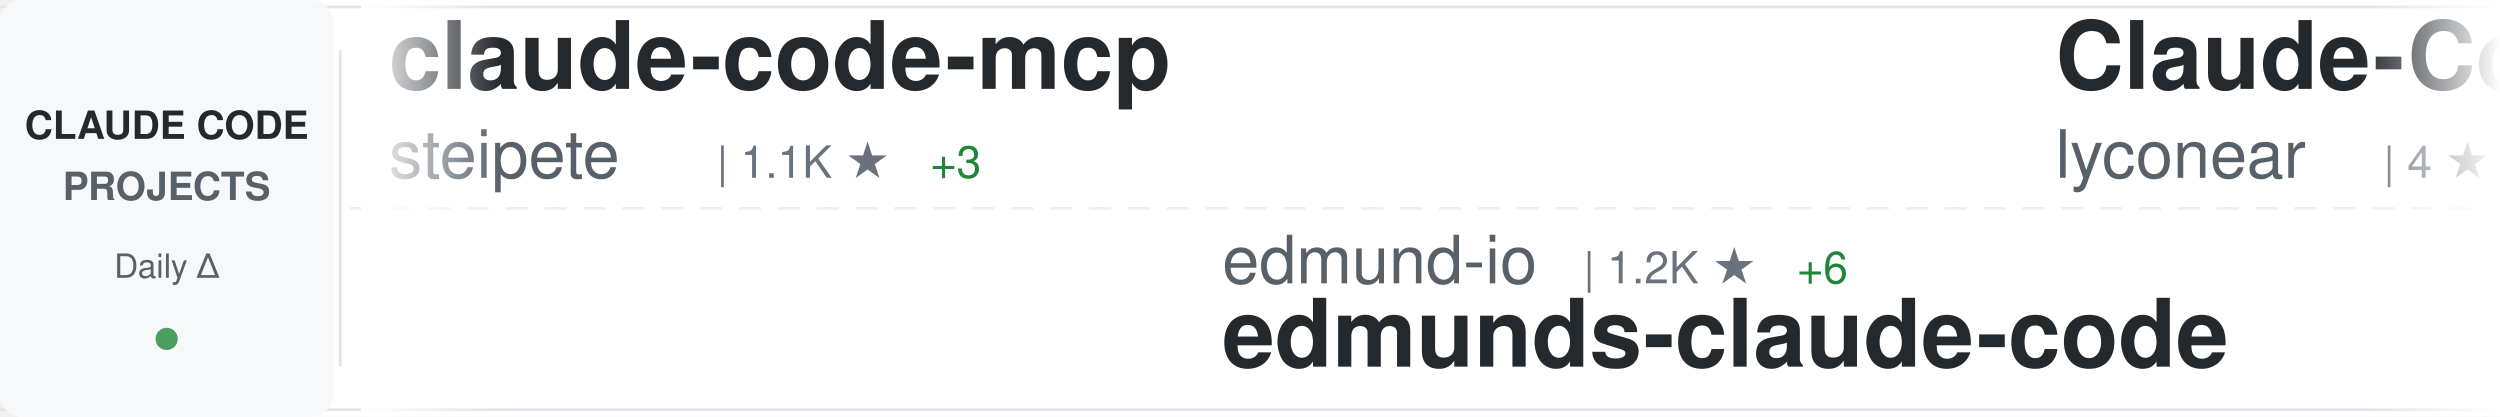
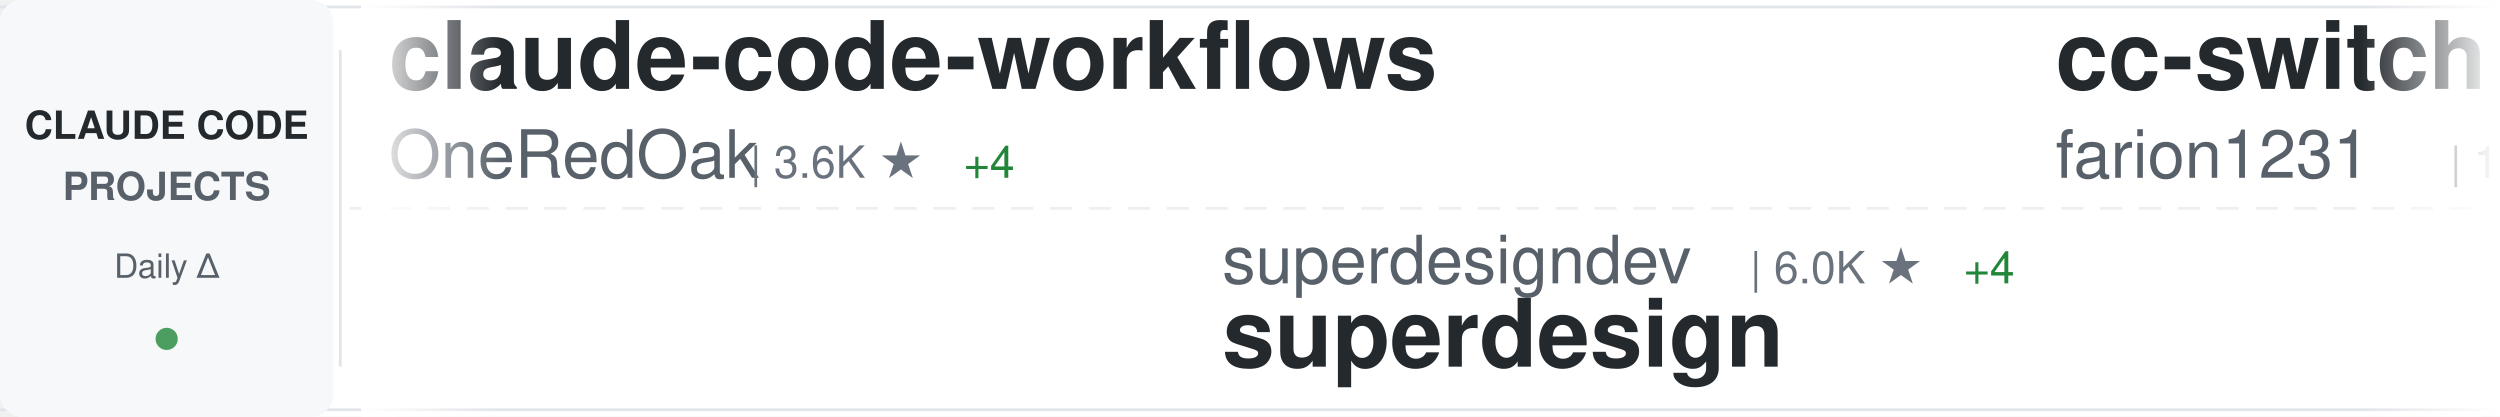
<svg xmlns="http://www.w3.org/2000/svg" width="900" height="150">
  <defs>
    <linearGradient id="awesomeLeftFade" x1="0%" y1="0%" x2="100%" y2="0%">
      <stop offset="0%" style="stop-color:#ffffff;stop-opacity:1" />
      <stop offset="100%" style="stop-color:#ffffff;stop-opacity:0" />
    </linearGradient>
    <linearGradient id="awesomeRightFade" x1="0%" y1="0%" x2="100%" y2="0%">
      <stop offset="0%" style="stop-color:#ffffff;stop-opacity:0" />
      <stop offset="100%" style="stop-color:#ffffff;stop-opacity:1" />
    </linearGradient>
  </defs>
  <rect width="900" height="150" fill="#ffffff" rx="8" />
  <rect x="0" y="2" width="900" height="1" fill="#e1e4e8" />
  <rect x="0" y="147" width="900" height="1" fill="#e1e4e8" />
  <line x1="0" y1="75" x2="900" y2="75" stroke="#e1e4e8" stroke-width="1" stroke-dasharray="8 6" opacity="0.6" />
  <rect x="0" y="0" width="120" height="150" fill="#f6f8fa" rx="8" />
  <text x="60" y="50" font-family="-apple-system, BlinkMacSystemFont, 'Segoe UI', Helvetica, Arial, sans-serif" font-size="14" font-weight="600" fill="#24292e" text-anchor="middle">CLAUDE CODE</text>
  <text x="60" y="72" font-family="-apple-system, BlinkMacSystemFont, 'Segoe UI', Helvetica, Arial, sans-serif" font-size="14" font-weight="600" fill="#586069" text-anchor="middle">PROJECTS</text>
  <text x="60" y="100" font-family="-apple-system, BlinkMacSystemFont, 'Segoe UI', Helvetica, Arial, sans-serif" font-size="12" font-weight="500" fill="#586069" text-anchor="middle">Daily Δ</text>
  <circle cx="60" cy="122" r="4" fill="#22863a" opacity="0.8" />
  <rect x="122" y="18" width="1" height="114" fill="#e1e4e8" />
  <clipPath id="awesomeTickerClip">
    <rect x="130" y="0" width="770" height="150" />
  </clipPath>
  <g clip-path="url(#awesomeTickerClip)">
    <g id="awesomeTickerItems">
      <animateTransform attributeName="transform" attributeType="XML" type="translate" from="0 0" to="-3000 0" dur="54s" repeatCount="indefinite" />
      <g transform="translate(0, 0)">
-         <text x="140" y="32" font-family="-apple-system, BlinkMacSystemFont, 'Segoe UI', Helvetica, Arial, sans-serif" font-size="34" font-weight="600" fill="#24292e">claude-code-mcp</text>
-         <text x="140" y="64" font-family="-apple-system, BlinkMacSystemFont, 'Segoe UI', Helvetica, Arial, sans-serif" font-size="24" font-weight="400" fill="#586069">steipete</text>
-         <text x="258" y="64" font-family="-apple-system, BlinkMacSystemFont, 'Segoe UI', Helvetica, Arial, sans-serif" font-size="16" font-weight="500" fill="#6a737d">| 1.1K ★</text>
-         <text x="335" y="64" font-family="-apple-system, BlinkMacSystemFont, 'Segoe UI', Helvetica, Arial, sans-serif" font-size="16" font-weight="500" fill="#22863a"> +3</text>
+         <text x="140" y="32" font-family="-apple-system, BlinkMacSystemFont, 'Segoe UI', Helvetica, Arial, sans-serif" font-size="34" font-weight="600" fill="#24292e">claude-code-workflows</text>
+         <text x="140" y="64" font-family="-apple-system, BlinkMacSystemFont, 'Segoe UI', Helvetica, Arial, sans-serif" font-size="24" font-weight="400" fill="#586069">OneRedOak</text>
+         <text x="270" y="64" font-family="-apple-system, BlinkMacSystemFont, 'Segoe UI', Helvetica, Arial, sans-serif" font-size="16" font-weight="500" fill="#6a737d">| 3.6K ★</text>
+         <text x="347" y="64" font-family="-apple-system, BlinkMacSystemFont, 'Segoe UI', Helvetica, Arial, sans-serif" font-size="16" font-weight="500" fill="#22863a"> +4</text>
      </g>
      <g transform="translate(300, 0)">
-         <text x="140" y="102" font-family="-apple-system, BlinkMacSystemFont, 'Segoe UI', Helvetica, Arial, sans-serif" font-size="24" font-weight="400" fill="#586069">edmund-io</text>
-         <text x="270" y="102" font-family="-apple-system, BlinkMacSystemFont, 'Segoe UI', Helvetica, Arial, sans-serif" font-size="16" font-weight="500" fill="#6a737d">| 1.2K ★</text>
-         <text x="347" y="102" font-family="-apple-system, BlinkMacSystemFont, 'Segoe UI', Helvetica, Arial, sans-serif" font-size="16" font-weight="500" fill="#22863a"> +6</text>
-         <text x="140" y="132" font-family="-apple-system, BlinkMacSystemFont, 'Segoe UI', Helvetica, Arial, sans-serif" font-size="34" font-weight="600" fill="#24292e">edmunds-claude-code</text>
+         <text x="140" y="102" font-family="-apple-system, BlinkMacSystemFont, 'Segoe UI', Helvetica, Arial, sans-serif" font-size="24" font-weight="400" fill="#586069">superdesigndev</text>
+         <text x="330" y="102" font-family="-apple-system, BlinkMacSystemFont, 'Segoe UI', Helvetica, Arial, sans-serif" font-size="16" font-weight="500" fill="#6a737d">| 6.0K ★</text>
+         <text x="407" y="102" font-family="-apple-system, BlinkMacSystemFont, 'Segoe UI', Helvetica, Arial, sans-serif" font-size="16" font-weight="500" fill="#22863a"> +4</text>
+         <text x="140" y="132" font-family="-apple-system, BlinkMacSystemFont, 'Segoe UI', Helvetica, Arial, sans-serif" font-size="34" font-weight="600" fill="#24292e">superdesign</text>
      </g>
      <g transform="translate(600, 0)">
-         <text x="140" y="32" font-family="-apple-system, BlinkMacSystemFont, 'Segoe UI', Helvetica, Arial, sans-serif" font-size="34" font-weight="600" fill="#24292e">Claude-Code</text>
-         <text x="140" y="64" font-family="-apple-system, BlinkMacSystemFont, 'Segoe UI', Helvetica, Arial, sans-serif" font-size="24" font-weight="400" fill="#586069">lyconear</text>
-         <text x="258" y="64" font-family="-apple-system, BlinkMacSystemFont, 'Segoe UI', Helvetica, Arial, sans-serif" font-size="16" font-weight="500" fill="#6a737d">| 4 ★</text>
+         <text x="140" y="32" font-family="-apple-system, BlinkMacSystemFont, 'Segoe UI', Helvetica, Arial, sans-serif" font-size="34" font-weight="600" fill="#24292e">cc-switch</text>
+         <text x="140" y="64" font-family="-apple-system, BlinkMacSystemFont, 'Segoe UI', Helvetica, Arial, sans-serif" font-size="24" font-weight="400" fill="#586069">farion1231</text>
+         <text x="282" y="64" font-family="-apple-system, BlinkMacSystemFont, 'Segoe UI', Helvetica, Arial, sans-serif" font-size="16" font-weight="500" fill="#6a737d">| 19.0K ★</text>
+         <text x="368" y="64" font-family="-apple-system, BlinkMacSystemFont, 'Segoe UI', Helvetica, Arial, sans-serif" font-size="16" font-weight="500" fill="#22863a"> +145</text>
      </g>
      <g transform="translate(900, 0)">
-         <text x="140" y="102" font-family="-apple-system, BlinkMacSystemFont, 'Segoe UI', Helvetica, Arial, sans-serif" font-size="24" font-weight="400" fill="#586069">Piebald-AI</text>
-         <text x="282" y="102" font-family="-apple-system, BlinkMacSystemFont, 'Segoe UI', Helvetica, Arial, sans-serif" font-size="16" font-weight="500" fill="#6a737d">| 4.7K ★</text>
-         <text x="359" y="102" font-family="-apple-system, BlinkMacSystemFont, 'Segoe UI', Helvetica, Arial, sans-serif" font-size="16" font-weight="500" fill="#22863a"> +31</text>
-         <text x="140" y="132" font-family="-apple-system, BlinkMacSystemFont, 'Segoe UI', Helvetica, Arial, sans-serif" font-size="34" font-weight="600" fill="#24292e">claude-code-system-promp...</text>
+         <text x="140" y="102" font-family="-apple-system, BlinkMacSystemFont, 'Segoe UI', Helvetica, Arial, sans-serif" font-size="24" font-weight="400" fill="#586069">wshobson</text>
+         <text x="258" y="102" font-family="-apple-system, BlinkMacSystemFont, 'Segoe UI', Helvetica, Arial, sans-serif" font-size="16" font-weight="500" fill="#6a737d">| 28.9K ★</text>
+         <text x="344" y="102" font-family="-apple-system, BlinkMacSystemFont, 'Segoe UI', Helvetica, Arial, sans-serif" font-size="16" font-weight="500" fill="#22863a"> +66</text>
+         <text x="140" y="132" font-family="-apple-system, BlinkMacSystemFont, 'Segoe UI', Helvetica, Arial, sans-serif" font-size="34" font-weight="600" fill="#24292e">agents</text>
      </g>
      <g transform="translate(1200, 0)">
-         <text x="140" y="32" font-family="-apple-system, BlinkMacSystemFont, 'Segoe UI', Helvetica, Arial, sans-serif" font-size="34" font-weight="600" fill="#24292e">claude-code-templates</text>
-         <text x="140" y="64" font-family="-apple-system, BlinkMacSystemFont, 'Segoe UI', Helvetica, Arial, sans-serif" font-size="24" font-weight="400" fill="#586069">davila7</text>
-         <text x="246" y="64" font-family="-apple-system, BlinkMacSystemFont, 'Segoe UI', Helvetica, Arial, sans-serif" font-size="16" font-weight="500" fill="#6a737d">| 20.9K ★</text>
-         <text x="332" y="64" font-family="-apple-system, BlinkMacSystemFont, 'Segoe UI', Helvetica, Arial, sans-serif" font-size="16" font-weight="500" fill="#22863a"> +58</text>
+         <text x="140" y="32" font-family="-apple-system, BlinkMacSystemFont, 'Segoe UI', Helvetica, Arial, sans-serif" font-size="34" font-weight="600" fill="#24292e">spec-kit</text>
+         <text x="140" y="64" font-family="-apple-system, BlinkMacSystemFont, 'Segoe UI', Helvetica, Arial, sans-serif" font-size="24" font-weight="400" fill="#586069">github</text>
+         <text x="234" y="64" font-family="-apple-system, BlinkMacSystemFont, 'Segoe UI', Helvetica, Arial, sans-serif" font-size="16" font-weight="500" fill="#6a737d">| 70.7K ★</text>
+         <text x="320" y="64" font-family="-apple-system, BlinkMacSystemFont, 'Segoe UI', Helvetica, Arial, sans-serif" font-size="16" font-weight="500" fill="#22863a"> +227</text>
      </g>
      <g transform="translate(1500, 0)">
-         <text x="140" y="102" font-family="-apple-system, BlinkMacSystemFont, 'Segoe UI', Helvetica, Arial, sans-serif" font-size="24" font-weight="400" fill="#586069">anthropics</text>
-         <text x="282" y="102" font-family="-apple-system, BlinkMacSystemFont, 'Segoe UI', Helvetica, Arial, sans-serif" font-size="16" font-weight="500" fill="#6a737d">| 1.5K ★</text>
-         <text x="359" y="102" font-family="-apple-system, BlinkMacSystemFont, 'Segoe UI', Helvetica, Arial, sans-serif" font-size="16" font-weight="500" fill="#22863a"> +6</text>
-         <text x="140" y="132" font-family="-apple-system, BlinkMacSystemFont, 'Segoe UI', Helvetica, Arial, sans-serif" font-size="34" font-weight="600" fill="#24292e">claude-agent-sdk-demos</text>
+         <text x="140" y="102" font-family="-apple-system, BlinkMacSystemFont, 'Segoe UI', Helvetica, Arial, sans-serif" font-size="24" font-weight="400" fill="#586069">0xfurai</text>
+         <text x="246" y="102" font-family="-apple-system, BlinkMacSystemFont, 'Segoe UI', Helvetica, Arial, sans-serif" font-size="16" font-weight="500" fill="#6a737d">| 718 ★</text>
+         <text x="314" y="102" font-family="-apple-system, BlinkMacSystemFont, 'Segoe UI', Helvetica, Arial, sans-serif" font-size="16" font-weight="500" fill="#22863a"> +6</text>
+         <text x="140" y="132" font-family="-apple-system, BlinkMacSystemFont, 'Segoe UI', Helvetica, Arial, sans-serif" font-size="34" font-weight="600" fill="#24292e">claude-code-subagents</text>
      </g>
      <g transform="translate(1800, 0)">
-         <text x="140" y="32" font-family="-apple-system, BlinkMacSystemFont, 'Segoe UI', Helvetica, Arial, sans-serif" font-size="34" font-weight="600" fill="#24292e">nanoclaw</text>
-         <text x="140" y="64" font-family="-apple-system, BlinkMacSystemFont, 'Segoe UI', Helvetica, Arial, sans-serif" font-size="24" font-weight="400" fill="#586069">qwibitai</text>
-         <text x="258" y="64" font-family="-apple-system, BlinkMacSystemFont, 'Segoe UI', Helvetica, Arial, sans-serif" font-size="16" font-weight="500" fill="#6a737d">| 9.5K ★</text>
-         <text x="335" y="64" font-family="-apple-system, BlinkMacSystemFont, 'Segoe UI', Helvetica, Arial, sans-serif" font-size="16" font-weight="500" fill="#22863a"> +209</text>
+         <text x="140" y="32" font-family="-apple-system, BlinkMacSystemFont, 'Segoe UI', Helvetica, Arial, sans-serif" font-size="34" font-weight="600" fill="#24292e">sc-claude-code-files</text>
+         <text x="140" y="64" font-family="-apple-system, BlinkMacSystemFont, 'Segoe UI', Helvetica, Arial, sans-serif" font-size="24" font-weight="400" fill="#586069">https-deeplearning-ai</text>
+         <text x="414" y="64" font-family="-apple-system, BlinkMacSystemFont, 'Segoe UI', Helvetica, Arial, sans-serif" font-size="16" font-weight="500" fill="#6a737d">| 417 ★</text>
+         <text x="482" y="64" font-family="-apple-system, BlinkMacSystemFont, 'Segoe UI', Helvetica, Arial, sans-serif" font-size="16" font-weight="500" fill="#22863a"> +4</text>
      </g>
      <g transform="translate(2100, 0)">
-         <text x="140" y="102" font-family="-apple-system, BlinkMacSystemFont, 'Segoe UI', Helvetica, Arial, sans-serif" font-size="24" font-weight="400" fill="#586069">winfunc</text>
-         <text x="246" y="102" font-family="-apple-system, BlinkMacSystemFont, 'Segoe UI', Helvetica, Arial, sans-serif" font-size="16" font-weight="500" fill="#6a737d">| 20.6K ★</text>
-         <text x="332" y="102" font-family="-apple-system, BlinkMacSystemFont, 'Segoe UI', Helvetica, Arial, sans-serif" font-size="16" font-weight="500" fill="#22863a"> +15</text>
-         <text x="140" y="132" font-family="-apple-system, BlinkMacSystemFont, 'Segoe UI', Helvetica, Arial, sans-serif" font-size="34" font-weight="600" fill="#24292e">opcode</text>
+         <text x="140" y="102" font-family="-apple-system, BlinkMacSystemFont, 'Segoe UI', Helvetica, Arial, sans-serif" font-size="24" font-weight="400" fill="#586069">shanraisshan</text>
+         <text x="306" y="102" font-family="-apple-system, BlinkMacSystemFont, 'Segoe UI', Helvetica, Arial, sans-serif" font-size="16" font-weight="500" fill="#6a737d">| 2.8K ★</text>
+         <text x="383" y="102" font-family="-apple-system, BlinkMacSystemFont, 'Segoe UI', Helvetica, Arial, sans-serif" font-size="16" font-weight="500" fill="#22863a"> +58</text>
+         <text x="140" y="132" font-family="-apple-system, BlinkMacSystemFont, 'Segoe UI', Helvetica, Arial, sans-serif" font-size="34" font-weight="600" fill="#24292e">claude-code-best-practic...</text>
      </g>
      <g transform="translate(2400, 0)">
-         <text x="140" y="32" font-family="-apple-system, BlinkMacSystemFont, 'Segoe UI', Helvetica, Arial, sans-serif" font-size="34" font-weight="600" fill="#24292e">claude-skills</text>
-         <text x="140" y="64" font-family="-apple-system, BlinkMacSystemFont, 'Segoe UI', Helvetica, Arial, sans-serif" font-size="24" font-weight="400" fill="#586069">alirezarezvani</text>
-         <text x="330" y="64" font-family="-apple-system, BlinkMacSystemFont, 'Segoe UI', Helvetica, Arial, sans-serif" font-size="16" font-weight="500" fill="#6a737d">| 1.9K ★</text>
-         <text x="407" y="64" font-family="-apple-system, BlinkMacSystemFont, 'Segoe UI', Helvetica, Arial, sans-serif" font-size="16" font-weight="500" fill="#22863a"> +25</text>
+         <text x="140" y="32" font-family="-apple-system, BlinkMacSystemFont, 'Segoe UI', Helvetica, Arial, sans-serif" font-size="34" font-weight="600" fill="#24292e">claude-code-tools</text>
+         <text x="140" y="64" font-family="-apple-system, BlinkMacSystemFont, 'Segoe UI', Helvetica, Arial, sans-serif" font-size="24" font-weight="400" fill="#586069">pchalasani</text>
+         <text x="282" y="64" font-family="-apple-system, BlinkMacSystemFont, 'Segoe UI', Helvetica, Arial, sans-serif" font-size="16" font-weight="500" fill="#6a737d">| 1.5K ★</text>
+         <text x="359" y="64" font-family="-apple-system, BlinkMacSystemFont, 'Segoe UI', Helvetica, Arial, sans-serif" font-size="16" font-weight="500" fill="#22863a"> +5</text>
      </g>
      <g transform="translate(2700, 0)">
-         <text x="140" y="102" font-family="-apple-system, BlinkMacSystemFont, 'Segoe UI', Helvetica, Arial, sans-serif" font-size="24" font-weight="400" fill="#586069">ykdojo</text>
-         <text x="234" y="102" font-family="-apple-system, BlinkMacSystemFont, 'Segoe UI', Helvetica, Arial, sans-serif" font-size="16" font-weight="500" fill="#6a737d">| 3.0K ★</text>
-         <text x="311" y="102" font-family="-apple-system, BlinkMacSystemFont, 'Segoe UI', Helvetica, Arial, sans-serif" font-size="16" font-weight="500" fill="#22863a"> +28</text>
-         <text x="140" y="132" font-family="-apple-system, BlinkMacSystemFont, 'Segoe UI', Helvetica, Arial, sans-serif" font-size="34" font-weight="600" fill="#24292e">claude-code-tips</text>
+         <text x="140" y="102" font-family="-apple-system, BlinkMacSystemFont, 'Segoe UI', Helvetica, Arial, sans-serif" font-size="24" font-weight="400" fill="#586069">anthropics</text>
+         <text x="282" y="102" font-family="-apple-system, BlinkMacSystemFont, 'Segoe UI', Helvetica, Arial, sans-serif" font-size="16" font-weight="500" fill="#6a737d">| 5.7K ★</text>
+         <text x="359" y="102" font-family="-apple-system, BlinkMacSystemFont, 'Segoe UI', Helvetica, Arial, sans-serif" font-size="16" font-weight="500" fill="#22863a"> +20</text>
+         <text x="140" y="132" font-family="-apple-system, BlinkMacSystemFont, 'Segoe UI', Helvetica, Arial, sans-serif" font-size="34" font-weight="600" fill="#24292e">claude-code-action</text>
      </g>
      <g transform="translate(3000, 0)">
-         <text x="140" y="32" font-family="-apple-system, BlinkMacSystemFont, 'Segoe UI', Helvetica, Arial, sans-serif" font-size="34" font-weight="600" fill="#24292e">claude-code-mcp</text>
-         <text x="140" y="64" font-family="-apple-system, BlinkMacSystemFont, 'Segoe UI', Helvetica, Arial, sans-serif" font-size="24" font-weight="400" fill="#586069">steipete</text>
-         <text x="258" y="64" font-family="-apple-system, BlinkMacSystemFont, 'Segoe UI', Helvetica, Arial, sans-serif" font-size="16" font-weight="500" fill="#6a737d">| 1.1K ★</text>
-         <text x="335" y="64" font-family="-apple-system, BlinkMacSystemFont, 'Segoe UI', Helvetica, Arial, sans-serif" font-size="16" font-weight="500" fill="#22863a"> +3</text>
+         <text x="140" y="32" font-family="-apple-system, BlinkMacSystemFont, 'Segoe UI', Helvetica, Arial, sans-serif" font-size="34" font-weight="600" fill="#24292e">claude-code-workflows</text>
+         <text x="140" y="64" font-family="-apple-system, BlinkMacSystemFont, 'Segoe UI', Helvetica, Arial, sans-serif" font-size="24" font-weight="400" fill="#586069">OneRedOak</text>
+         <text x="270" y="64" font-family="-apple-system, BlinkMacSystemFont, 'Segoe UI', Helvetica, Arial, sans-serif" font-size="16" font-weight="500" fill="#6a737d">| 3.6K ★</text>
+         <text x="347" y="64" font-family="-apple-system, BlinkMacSystemFont, 'Segoe UI', Helvetica, Arial, sans-serif" font-size="16" font-weight="500" fill="#22863a"> +4</text>
      </g>
      <g transform="translate(3300, 0)">
-         <text x="140" y="102" font-family="-apple-system, BlinkMacSystemFont, 'Segoe UI', Helvetica, Arial, sans-serif" font-size="24" font-weight="400" fill="#586069">edmund-io</text>
-         <text x="270" y="102" font-family="-apple-system, BlinkMacSystemFont, 'Segoe UI', Helvetica, Arial, sans-serif" font-size="16" font-weight="500" fill="#6a737d">| 1.2K ★</text>
-         <text x="347" y="102" font-family="-apple-system, BlinkMacSystemFont, 'Segoe UI', Helvetica, Arial, sans-serif" font-size="16" font-weight="500" fill="#22863a"> +6</text>
-         <text x="140" y="132" font-family="-apple-system, BlinkMacSystemFont, 'Segoe UI', Helvetica, Arial, sans-serif" font-size="34" font-weight="600" fill="#24292e">edmunds-claude-code</text>
+         <text x="140" y="102" font-family="-apple-system, BlinkMacSystemFont, 'Segoe UI', Helvetica, Arial, sans-serif" font-size="24" font-weight="400" fill="#586069">superdesigndev</text>
+         <text x="330" y="102" font-family="-apple-system, BlinkMacSystemFont, 'Segoe UI', Helvetica, Arial, sans-serif" font-size="16" font-weight="500" fill="#6a737d">| 6.0K ★</text>
+         <text x="407" y="102" font-family="-apple-system, BlinkMacSystemFont, 'Segoe UI', Helvetica, Arial, sans-serif" font-size="16" font-weight="500" fill="#22863a"> +4</text>
+         <text x="140" y="132" font-family="-apple-system, BlinkMacSystemFont, 'Segoe UI', Helvetica, Arial, sans-serif" font-size="34" font-weight="600" fill="#24292e">superdesign</text>
      </g>
      <g transform="translate(3600, 0)">
-         <text x="140" y="32" font-family="-apple-system, BlinkMacSystemFont, 'Segoe UI', Helvetica, Arial, sans-serif" font-size="34" font-weight="600" fill="#24292e">Claude-Code</text>
-         <text x="140" y="64" font-family="-apple-system, BlinkMacSystemFont, 'Segoe UI', Helvetica, Arial, sans-serif" font-size="24" font-weight="400" fill="#586069">lyconear</text>
-         <text x="258" y="64" font-family="-apple-system, BlinkMacSystemFont, 'Segoe UI', Helvetica, Arial, sans-serif" font-size="16" font-weight="500" fill="#6a737d">| 4 ★</text>
+         <text x="140" y="32" font-family="-apple-system, BlinkMacSystemFont, 'Segoe UI', Helvetica, Arial, sans-serif" font-size="34" font-weight="600" fill="#24292e">cc-switch</text>
+         <text x="140" y="64" font-family="-apple-system, BlinkMacSystemFont, 'Segoe UI', Helvetica, Arial, sans-serif" font-size="24" font-weight="400" fill="#586069">farion1231</text>
+         <text x="282" y="64" font-family="-apple-system, BlinkMacSystemFont, 'Segoe UI', Helvetica, Arial, sans-serif" font-size="16" font-weight="500" fill="#6a737d">| 19.0K ★</text>
+         <text x="368" y="64" font-family="-apple-system, BlinkMacSystemFont, 'Segoe UI', Helvetica, Arial, sans-serif" font-size="16" font-weight="500" fill="#22863a"> +145</text>
      </g>
      <g transform="translate(3900, 0)">
-         <text x="140" y="102" font-family="-apple-system, BlinkMacSystemFont, 'Segoe UI', Helvetica, Arial, sans-serif" font-size="24" font-weight="400" fill="#586069">Piebald-AI</text>
-         <text x="282" y="102" font-family="-apple-system, BlinkMacSystemFont, 'Segoe UI', Helvetica, Arial, sans-serif" font-size="16" font-weight="500" fill="#6a737d">| 4.7K ★</text>
-         <text x="359" y="102" font-family="-apple-system, BlinkMacSystemFont, 'Segoe UI', Helvetica, Arial, sans-serif" font-size="16" font-weight="500" fill="#22863a"> +31</text>
-         <text x="140" y="132" font-family="-apple-system, BlinkMacSystemFont, 'Segoe UI', Helvetica, Arial, sans-serif" font-size="34" font-weight="600" fill="#24292e">claude-code-system-promp...</text>
+         <text x="140" y="102" font-family="-apple-system, BlinkMacSystemFont, 'Segoe UI', Helvetica, Arial, sans-serif" font-size="24" font-weight="400" fill="#586069">wshobson</text>
+         <text x="258" y="102" font-family="-apple-system, BlinkMacSystemFont, 'Segoe UI', Helvetica, Arial, sans-serif" font-size="16" font-weight="500" fill="#6a737d">| 28.9K ★</text>
+         <text x="344" y="102" font-family="-apple-system, BlinkMacSystemFont, 'Segoe UI', Helvetica, Arial, sans-serif" font-size="16" font-weight="500" fill="#22863a"> +66</text>
+         <text x="140" y="132" font-family="-apple-system, BlinkMacSystemFont, 'Segoe UI', Helvetica, Arial, sans-serif" font-size="34" font-weight="600" fill="#24292e">agents</text>
      </g>
    </g>
  </g>
  <rect x="130" y="0" width="50" height="150" fill="url(#awesomeLeftFade)" />
  <rect x="850" y="0" width="50" height="150" fill="url(#awesomeRightFade)" />
</svg>
